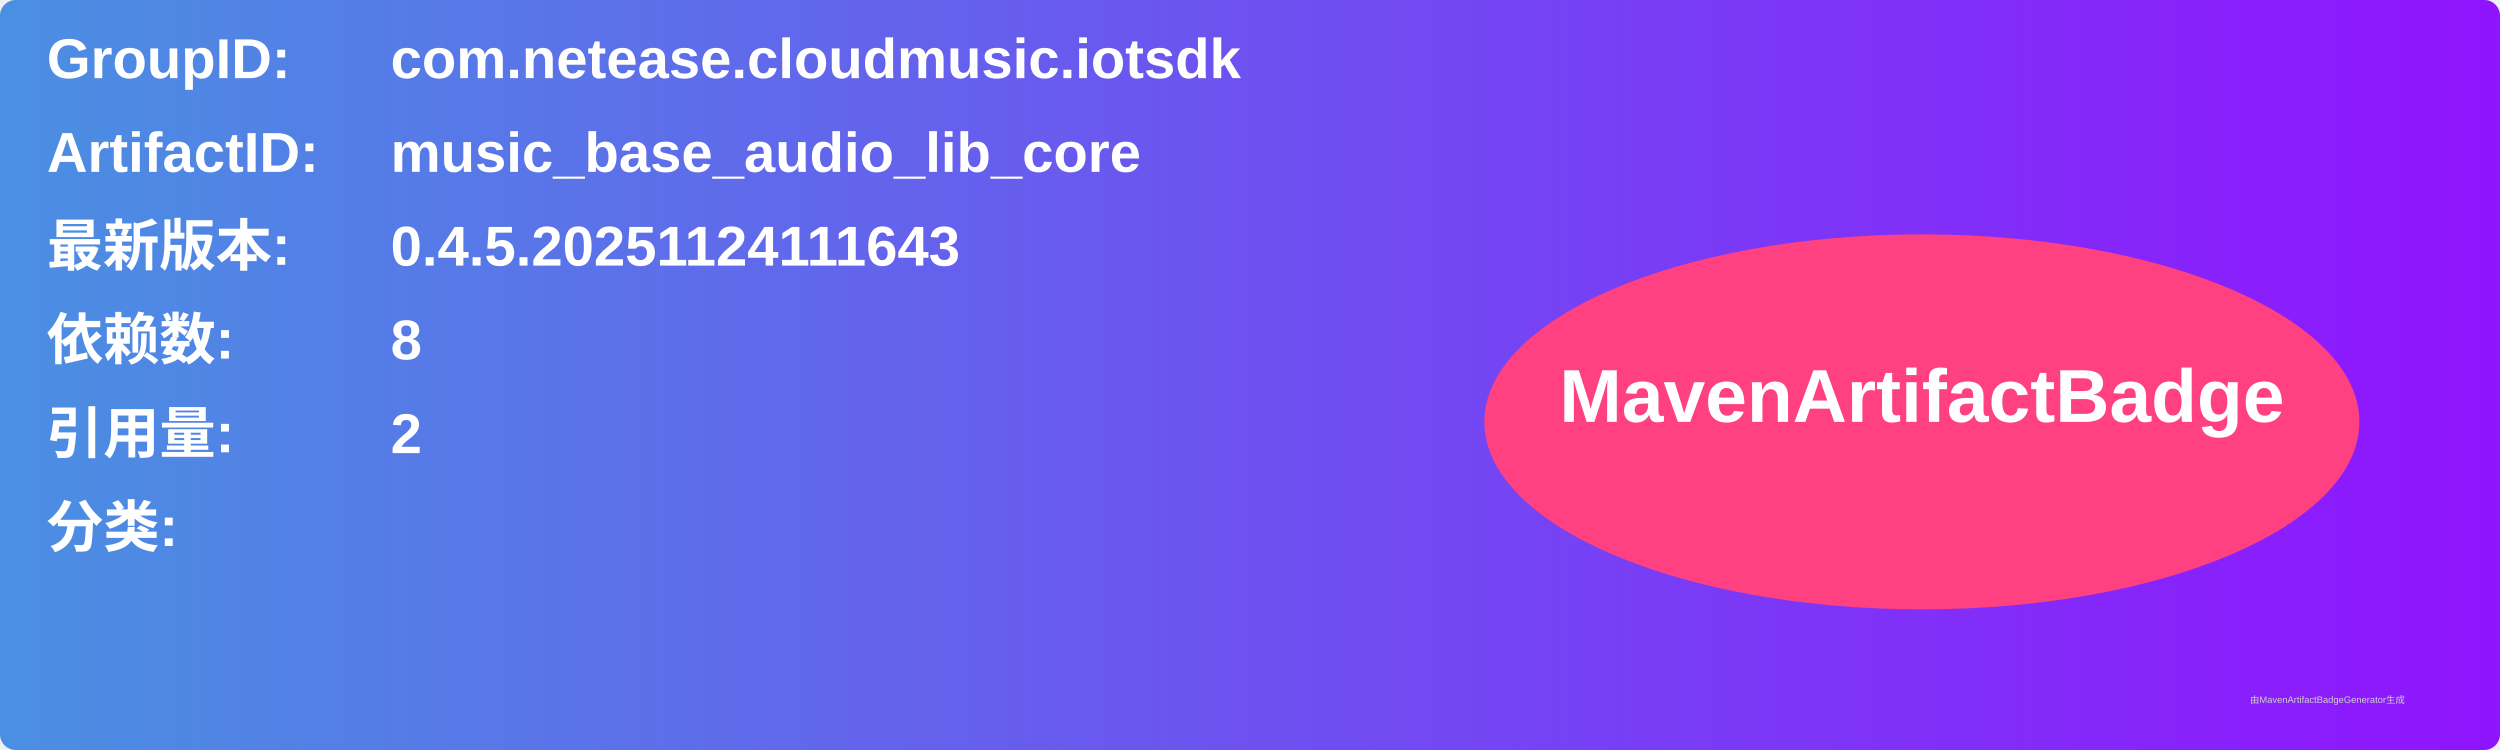
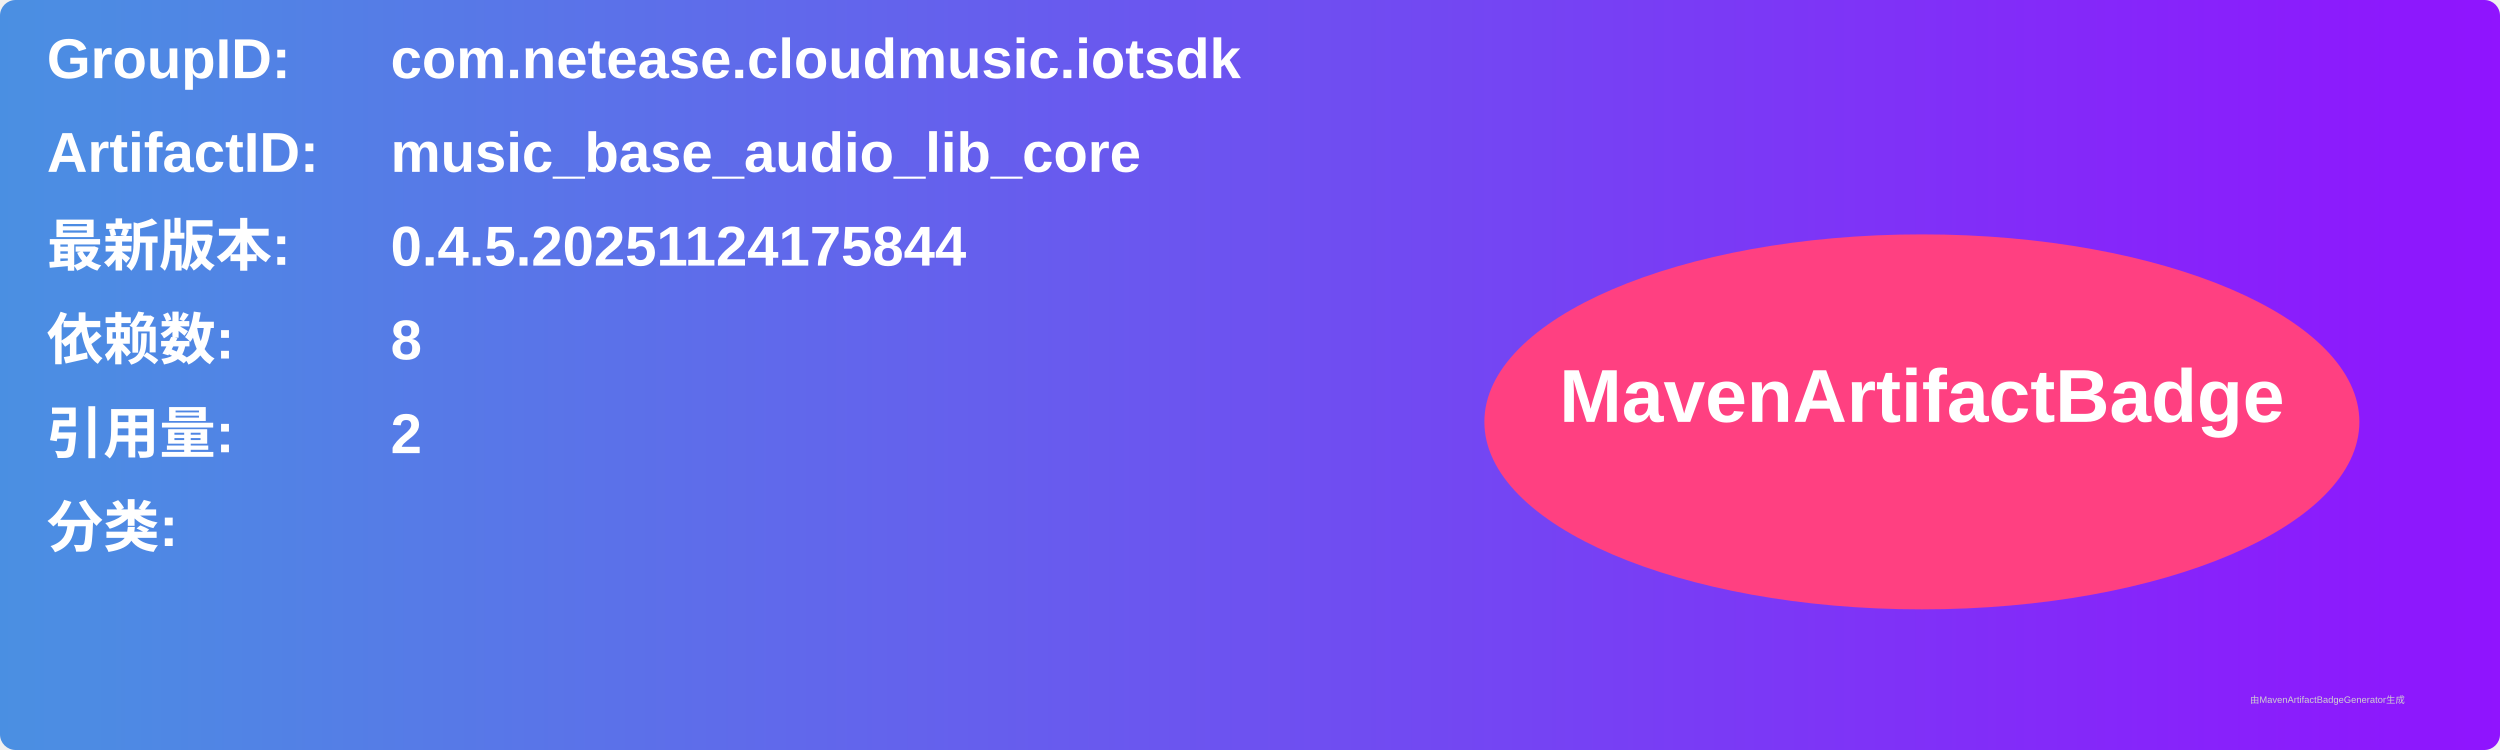
<svg xmlns="http://www.w3.org/2000/svg" width="800" height="240" viewBox="0 0 800 240">
  <linearGradient id="grad" x1="0%" y1="0%" x2="100%" y2="0%">
    <stop offset="0%" stop-color="#4a90e2" />
    <stop offset="100%" stop-color="#9013fe" />
  </linearGradient>
  <rect width="100%" height="100%" rx="5" ry="5" fill="url(#grad)" />
  <g transform="translate(15, 15)">
    <text x="0" y="10" font-family="Arial" font-size="18" fill="white" font-weight="bold" width="260">GroupID:</text>
    <text x="110" y="10" font-family="Arial" font-size="18" fill="white" font-weight="bold" width="460">com.netease.cloudmusic.iotsdk</text>
    <text x="0" y="40" font-family="Arial" font-size="18" fill="white" font-weight="bold" width="260">ArtifactID:</text>
    <text x="110" y="40" font-family="Arial" font-size="18" fill="white" font-weight="bold" width="460">music_base_audio_lib_core</text>
    <text x="0" y="70" font-family="Arial" font-size="18" fill="white" font-weight="bold">最新版本:</text>
    <text x="110" y="70" font-family="Arial" font-size="18" fill="white" font-weight="bold">
-       <tspan font-weight="bold">0.4.5.20251124111643</tspan>
+       <tspan font-weight="bold">0.4.5.20251124175844</tspan>
    </text>
    <text x="0" y="100" font-family="Arial" font-size="18" fill="white" font-weight="bold">依赖数: </text>
    <text x="110" y="100" font-family="Arial" font-size="18" fill="white">
      <tspan font-weight="bold">8</tspan>
    </text>
    <text x="0" y="130" font-family="Arial" font-size="18" fill="white" font-weight="bold">引用量: </text>
    <text x="110" y="130" font-family="Arial" font-size="18" fill="white">
      <tspan font-weight="bold">2</tspan>
    </text>
    <text x="0" y="160" font-family="Arial" font-size="18" fill="white" font-weight="bold">分类:</text>
    <text x="10" y="190" font-family="Arial" font-size="10" fill="white">
      <tspan font-weight="bold" />
    </text>
    <ellipse cx="600" cy="120" rx="140" ry="60" fill="#ff4081" />
    <text x="600" y="120" text-anchor="middle" font-family="Arial" font-size="24" fill="white" font-weight="bold">MavenArtifactBadge</text>
  </g>
  <text x="720" y="225" font-family="Arial" font-size="3" fill="#d0d0d0">由MavenArtifactBadgeGenerator生成</text>
</svg>
